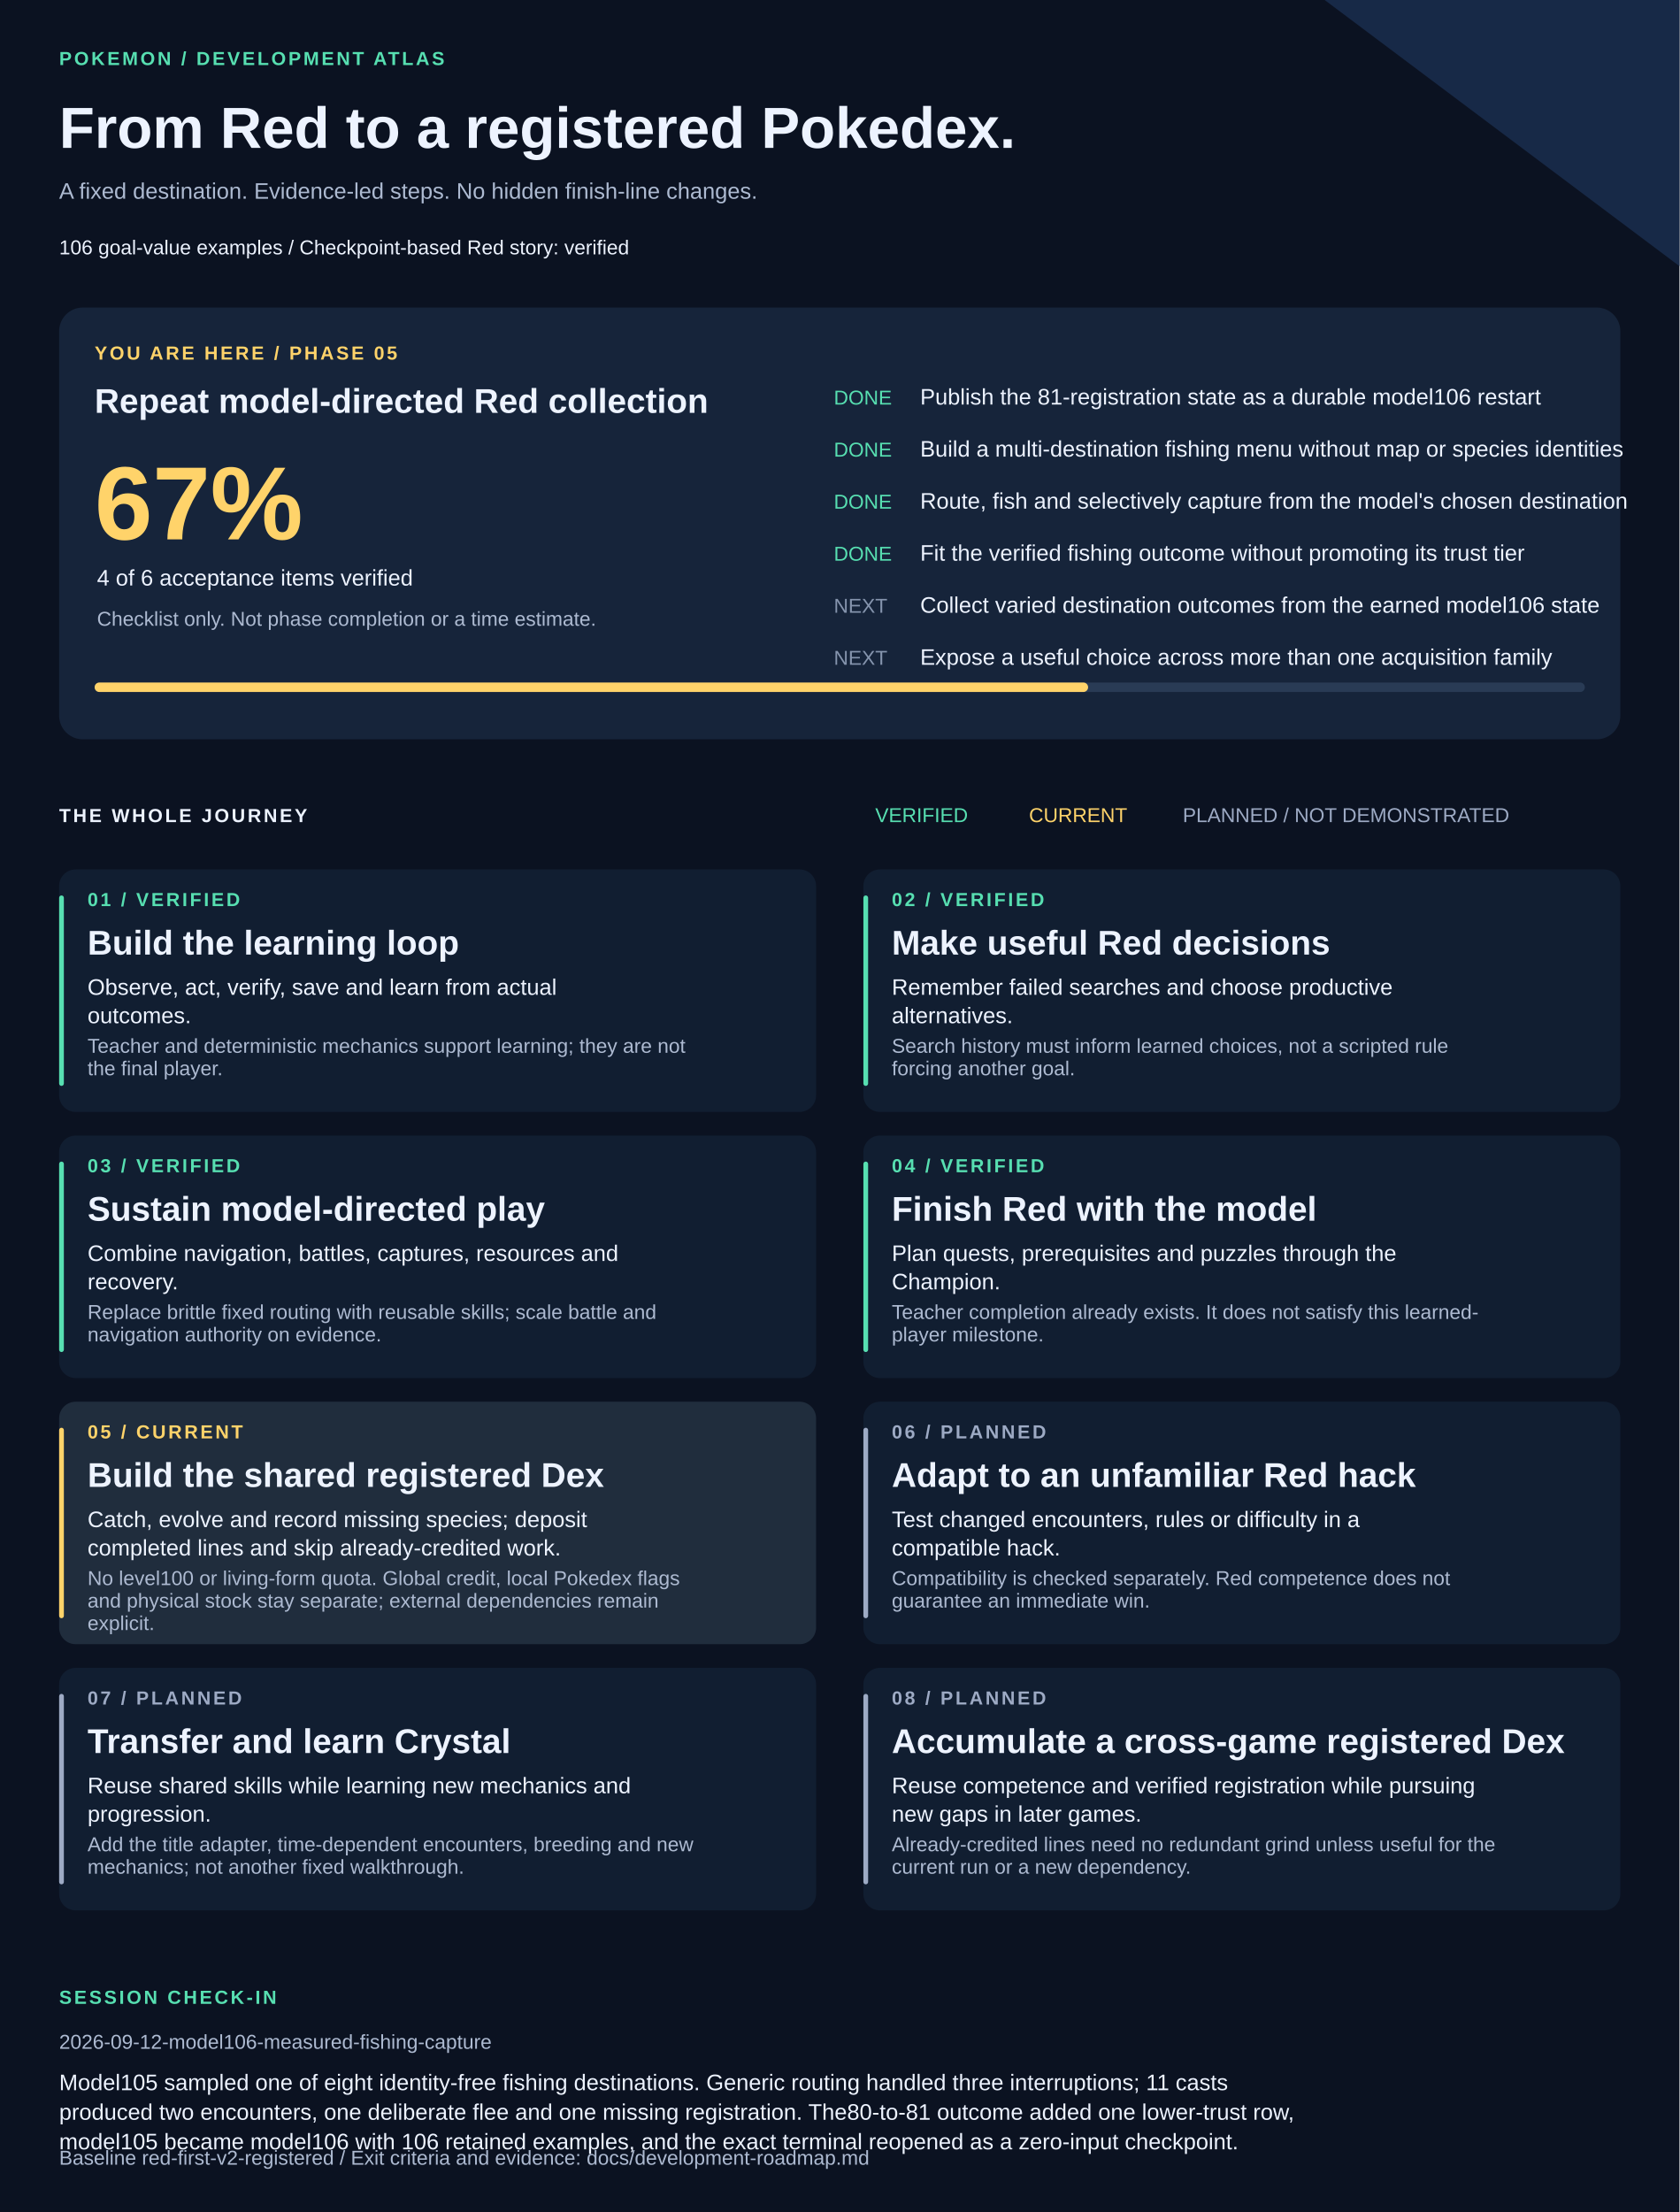
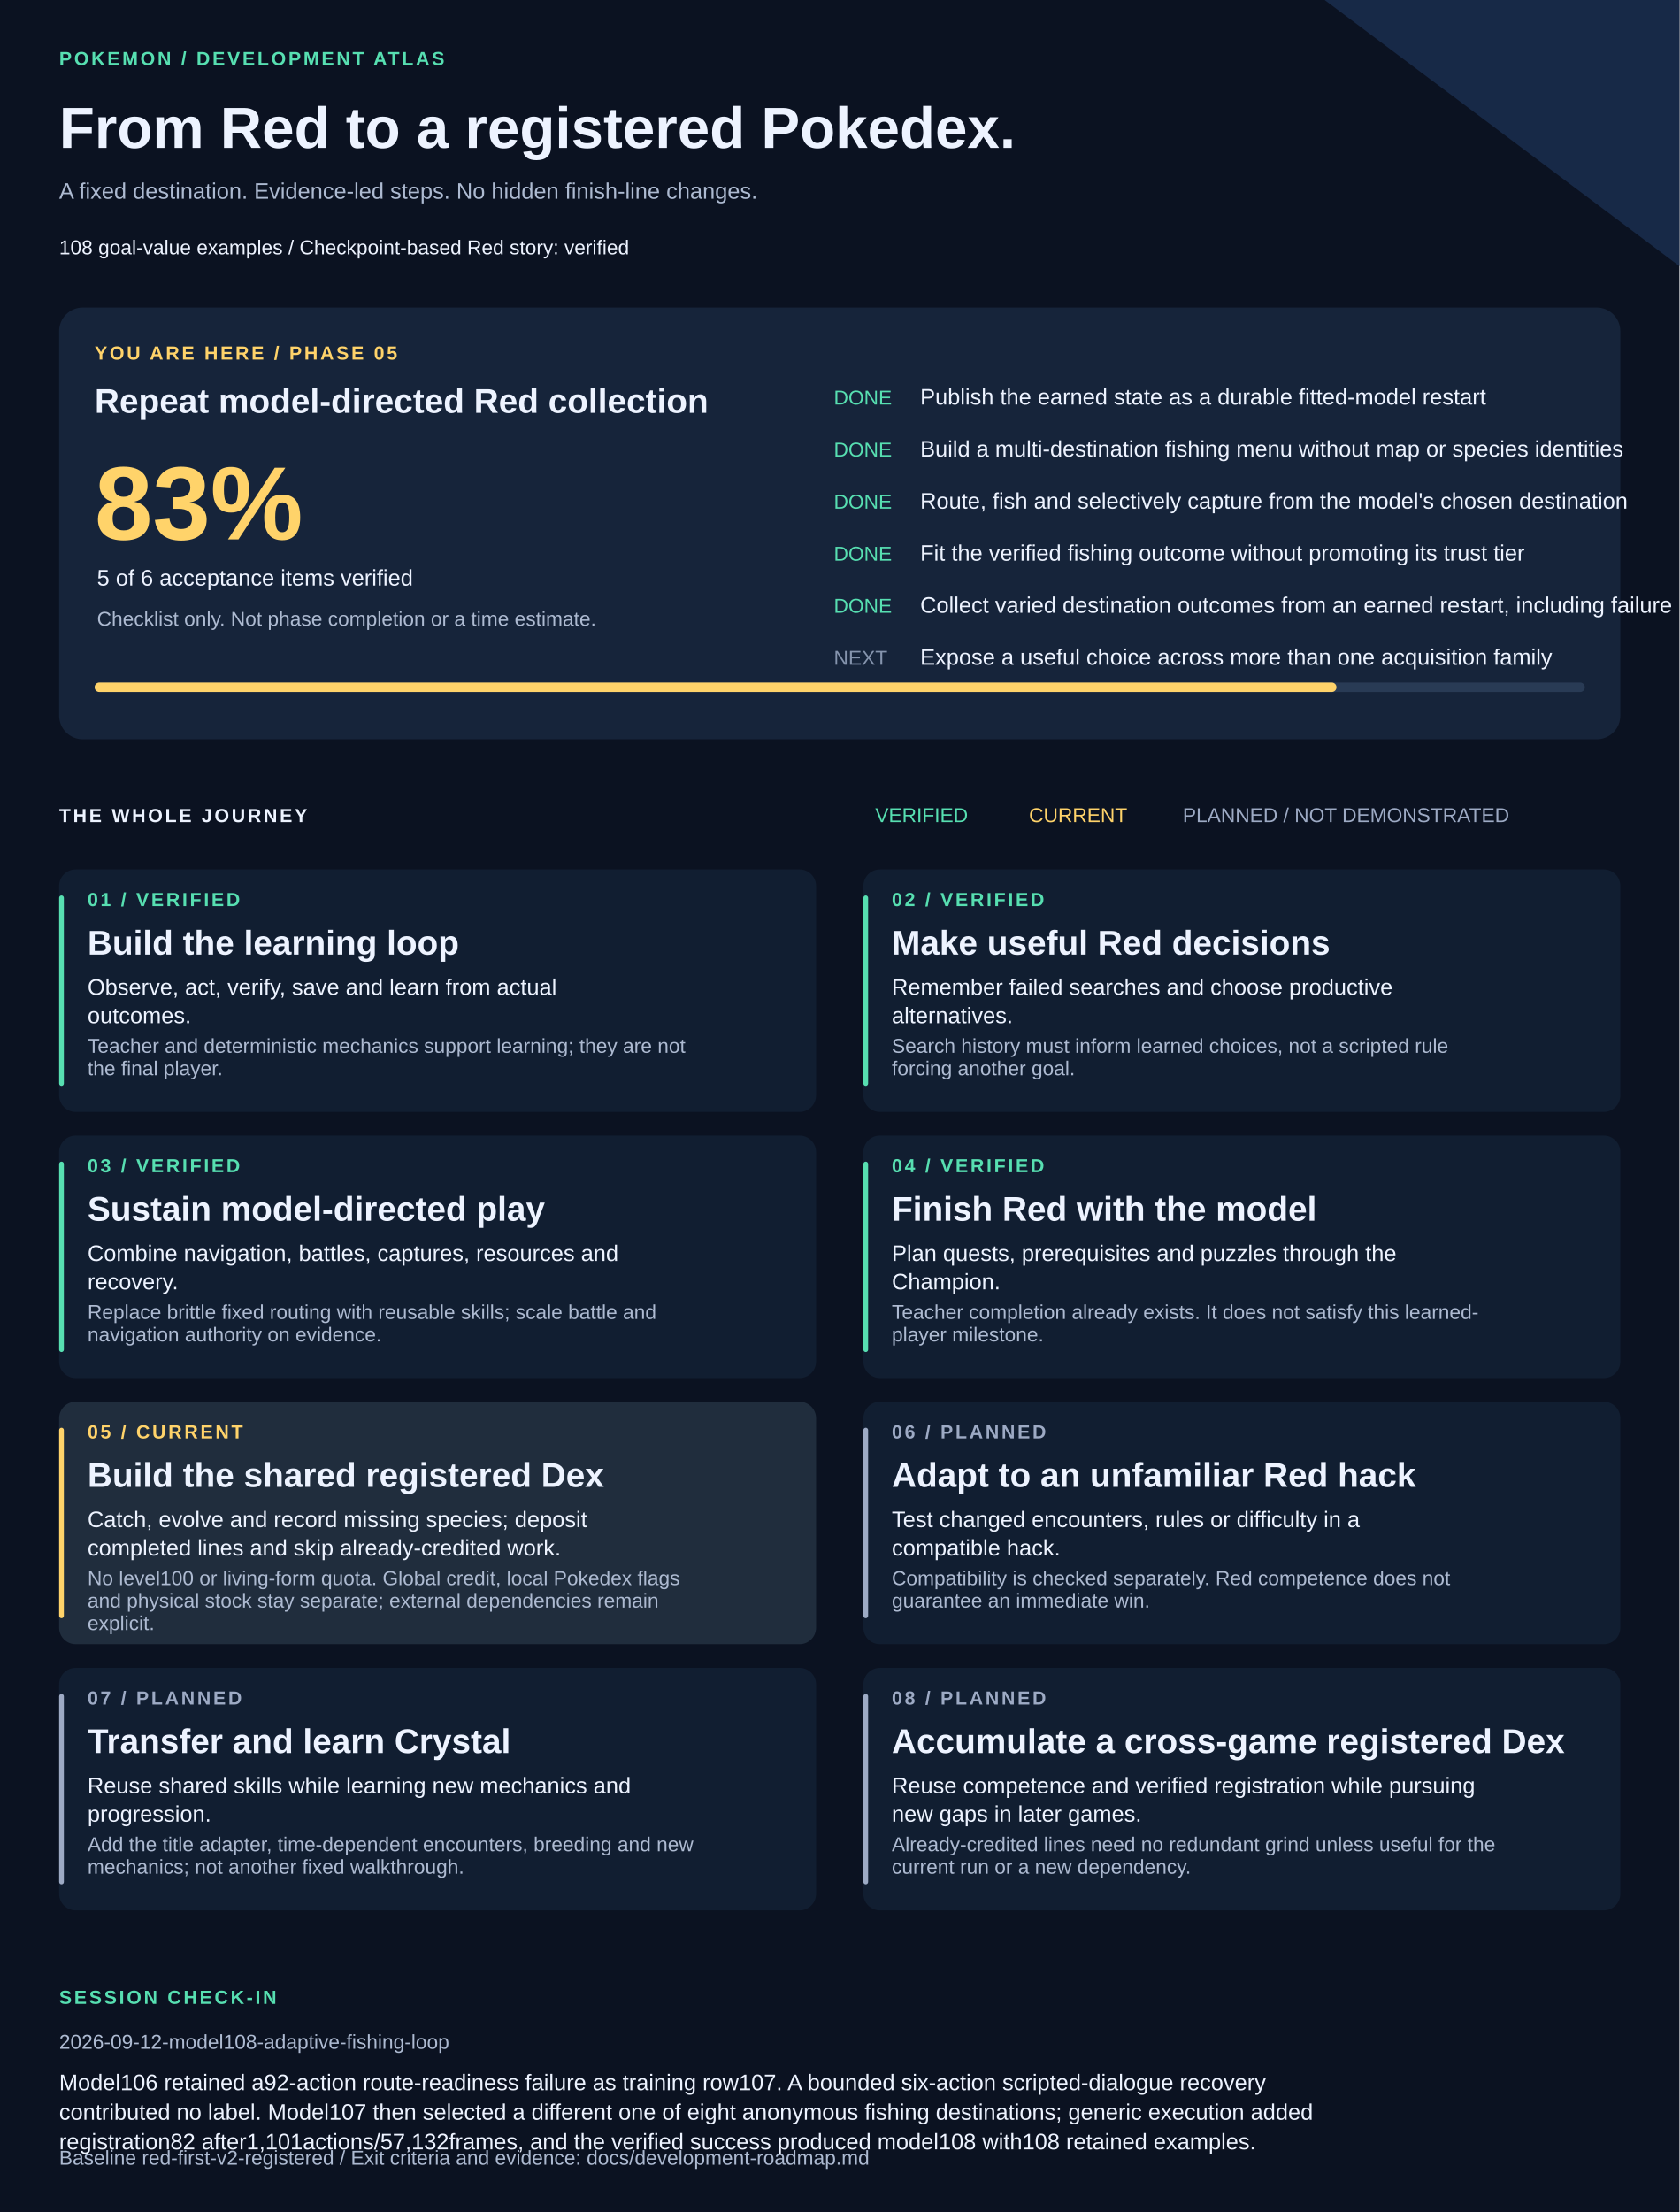
<svg xmlns="http://www.w3.org/2000/svg" width="1420" height="1870" viewBox="0 0 1420 1870" role="img" aria-labelledby="title description">
  <style>text{font-family:Arial,Helvetica,sans-serif;fill:#edf3ff}.muted{fill:#adbad1}.eyebrow{font-size:16px;letter-spacing:2px;font-weight:bold}.heading{font-size:29px;font-weight:bold}.body{font-size:19px}.small{font-size:17px}</style>
  <rect width="1420" height="1870" fill="#0b1221" />
  <path d="M1120 0H1420V225Z" fill="#172947" />
  <text x="50" y="55" class="eyebrow" style="fill:#57dfb1">POKEMON / DEVELOPMENT ATLAS</text>
  <text x="50" y="125" style="font-size:49px;font-weight:bold">From Red to a registered Pokedex.</text>
  <text x="50" y="168" class="body muted">A fixed destination. Evidence-led steps. No hidden finish-line changes.</text>
-   <text x="50" y="215" class="small">106 goal-value examples  /  Checkpoint-based Red story: verified</text>
+   <text x="50" y="215" class="small">108 goal-value examples  /  Checkpoint-based Red story: verified</text>
  <rect x="50" y="260" width="1320" height="365" rx="20" fill="#16243a" />
  <text x="80" y="304" class="eyebrow" style="fill:#ffd36a">YOU ARE HERE / PHASE 05</text>
  <text x="80" y="349" class="heading">Repeat model-directed Red collection</text>
-   <text x="80" y="456" style="font-size:88px;font-weight:bold;fill:#ffd36a">67%</text>
-   <text x="82" y="495" class="body">4 of 6 acceptance items verified</text>
+   <text x="80" y="456" style="font-size:88px;font-weight:bold;fill:#ffd36a">83%</text>
+   <text x="82" y="495" class="body">5 of 6 acceptance items verified</text>
  <text x="82" y="529" class="small muted">Checklist only. Not phase completion or a time estimate.</text>
  <text x="705" y="342" class="small" style="fill:#57dfb1">DONE</text>
-   <text x="778" y="342" class="body">Publish the 81-registration state as a durable model106 restart</text>
+   <text x="778" y="342" class="body">Publish the earned state as a durable fitted-model restart</text>
  <text x="705" y="386" class="small" style="fill:#57dfb1">DONE</text>
  <text x="778" y="386" class="body">Build a multi-destination fishing menu without map or species identities</text>
  <text x="705" y="430" class="small" style="fill:#57dfb1">DONE</text>
  <text x="778" y="430" class="body">Route, fish and selectively capture from the model's chosen destination</text>
  <text x="705" y="474" class="small" style="fill:#57dfb1">DONE</text>
  <text x="778" y="474" class="body">Fit the verified fishing outcome without promoting its trust tier</text>
-   <text x="705" y="518" class="small" style="fill:#8594ad">NEXT</text>
-   <text x="778" y="518" class="body">Collect varied destination outcomes from the earned model106 state</text>
+   <text x="705" y="518" class="small" style="fill:#57dfb1">DONE</text>
+   <text x="778" y="518" class="body">Collect varied destination outcomes from an earned restart, including failure</text>
  <text x="705" y="562" class="small" style="fill:#8594ad">NEXT</text>
  <text x="778" y="562" class="body">Expose a useful choice across more than one acquisition family</text>
  <rect x="80" y="577" width="1260" height="8" rx="4" fill="#293b55" />
-   <rect x="80" y="577" width="840" height="8" rx="4" fill="#ffd36a" />
+   <rect x="80" y="577" width="1050" height="8" rx="4" fill="#ffd36a" />
  <text x="50" y="695" class="eyebrow">THE WHOLE JOURNEY</text>
  <text x="740" y="695" class="small" style="fill:#57dfb1">VERIFIED</text>
  <text x="870" y="695" class="small" style="fill:#ffd36a">CURRENT</text>
  <text x="1000" y="695" class="small" style="fill:#9daac4">PLANNED / NOT DEMONSTRATED</text>
  <rect x="50" y="735" width="640" height="205" rx="14" fill="#111e31" />
  <rect x="50" y="757" width="4" height="161" rx="2" fill="#57dfb1" />
  <text x="74" y="766" class="eyebrow" style="fill:#57dfb1">01 / VERIFIED</text>
  <text x="74" y="807" class="heading">Build the learning loop</text>
  <text x="74" y="841" class="body">Observe, act, verify, save and learn from actual</text>
  <text x="74" y="865" class="body">outcomes.</text>
  <text x="74" y="890" class="small muted">Teacher and deterministic mechanics support learning; they are not</text>
  <text x="74" y="909" class="small muted">the final player.</text>
  <rect x="730" y="735" width="640" height="205" rx="14" fill="#111e31" />
  <rect x="730" y="757" width="4" height="161" rx="2" fill="#57dfb1" />
  <text x="754" y="766" class="eyebrow" style="fill:#57dfb1">02 / VERIFIED</text>
  <text x="754" y="807" class="heading">Make useful Red decisions</text>
  <text x="754" y="841" class="body">Remember failed searches and choose productive</text>
  <text x="754" y="865" class="body">alternatives.</text>
  <text x="754" y="890" class="small muted">Search history must inform learned choices, not a scripted rule</text>
  <text x="754" y="909" class="small muted">forcing another goal.</text>
  <rect x="50" y="960" width="640" height="205" rx="14" fill="#111e31" />
  <rect x="50" y="982" width="4" height="161" rx="2" fill="#57dfb1" />
  <text x="74" y="991" class="eyebrow" style="fill:#57dfb1">03 / VERIFIED</text>
  <text x="74" y="1032" class="heading">Sustain model-directed play</text>
  <text x="74" y="1066" class="body">Combine navigation, battles, captures, resources and</text>
  <text x="74" y="1090" class="body">recovery.</text>
  <text x="74" y="1115" class="small muted">Replace brittle fixed routing with reusable skills; scale battle and</text>
  <text x="74" y="1134" class="small muted">navigation authority on evidence.</text>
  <rect x="730" y="960" width="640" height="205" rx="14" fill="#111e31" />
  <rect x="730" y="982" width="4" height="161" rx="2" fill="#57dfb1" />
  <text x="754" y="991" class="eyebrow" style="fill:#57dfb1">04 / VERIFIED</text>
  <text x="754" y="1032" class="heading">Finish Red with the model</text>
  <text x="754" y="1066" class="body">Plan quests, prerequisites and puzzles through the</text>
  <text x="754" y="1090" class="body">Champion.</text>
  <text x="754" y="1115" class="small muted">Teacher completion already exists. It does not satisfy this learned-</text>
  <text x="754" y="1134" class="small muted">player milestone.</text>
  <rect x="50" y="1185" width="640" height="205" rx="14" fill="#202d3d" />
  <rect x="50" y="1207" width="4" height="161" rx="2" fill="#ffd36a" />
  <text x="74" y="1216" class="eyebrow" style="fill:#ffd36a">05 / CURRENT</text>
  <text x="74" y="1257" class="heading">Build the shared registered Dex</text>
  <text x="74" y="1291" class="body">Catch, evolve and record missing species; deposit</text>
  <text x="74" y="1315" class="body">completed lines and skip already-credited work.</text>
  <text x="74" y="1340" class="small muted">No level100 or living-form quota. Global credit, local Pokedex flags</text>
  <text x="74" y="1359" class="small muted">and physical stock stay separate; external dependencies remain</text>
  <text x="74" y="1378" class="small muted">explicit.</text>
  <rect x="730" y="1185" width="640" height="205" rx="14" fill="#111e31" />
  <rect x="730" y="1207" width="4" height="161" rx="2" fill="#9daac4" />
  <text x="754" y="1216" class="eyebrow" style="fill:#9daac4">06 / PLANNED</text>
  <text x="754" y="1257" class="heading">Adapt to an unfamiliar Red hack</text>
  <text x="754" y="1291" class="body">Test changed encounters, rules or difficulty in a</text>
  <text x="754" y="1315" class="body">compatible hack.</text>
  <text x="754" y="1340" class="small muted">Compatibility is checked separately. Red competence does not</text>
  <text x="754" y="1359" class="small muted">guarantee an immediate win.</text>
  <rect x="50" y="1410" width="640" height="205" rx="14" fill="#111e31" />
  <rect x="50" y="1432" width="4" height="161" rx="2" fill="#9daac4" />
  <text x="74" y="1441" class="eyebrow" style="fill:#9daac4">07 / PLANNED</text>
  <text x="74" y="1482" class="heading">Transfer and learn Crystal</text>
  <text x="74" y="1516" class="body">Reuse shared skills while learning new mechanics and</text>
  <text x="74" y="1540" class="body">progression.</text>
  <text x="74" y="1565" class="small muted">Add the title adapter, time-dependent encounters, breeding and new</text>
  <text x="74" y="1584" class="small muted">mechanics; not another fixed walkthrough.</text>
  <rect x="730" y="1410" width="640" height="205" rx="14" fill="#111e31" />
  <rect x="730" y="1432" width="4" height="161" rx="2" fill="#9daac4" />
  <text x="754" y="1441" class="eyebrow" style="fill:#9daac4">08 / PLANNED</text>
  <text x="754" y="1482" class="heading">Accumulate a cross-game registered Dex</text>
  <text x="754" y="1516" class="body">Reuse competence and verified registration while pursuing</text>
  <text x="754" y="1540" class="body">new gaps in later games.</text>
  <text x="754" y="1565" class="small muted">Already-credited lines need no redundant grind unless useful for the</text>
  <text x="754" y="1584" class="small muted">current run or a new dependency.</text>
  <text x="50" y="1694" class="eyebrow" style="fill:#57dfb1">SESSION CHECK-IN</text>
-   <text x="50" y="1732" class="small muted">2026-09-12-model106-measured-fishing-capture</text>
-   <text x="50" y="1767" class="body">Model105 sampled one of eight identity-free fishing destinations. Generic routing handled three interruptions; 11 casts</text>
-   <text x="50" y="1792" class="body">produced two encounters, one deliberate flee and one missing registration. The80-to-81 outcome added one lower-trust row,</text>
-   <text x="50" y="1817" class="body">model105 became model106 with 106 retained examples, and the exact terminal reopened as a zero-input checkpoint.</text>
+   <text x="50" y="1732" class="small muted">2026-09-12-model108-adaptive-fishing-loop</text>
+   <text x="50" y="1767" class="body">Model106 retained a92-action route-readiness failure as training row107. A bounded six-action scripted-dialogue recovery</text>
+   <text x="50" y="1792" class="body">contributed no label. Model107 then selected a different one of eight anonymous fishing destinations; generic execution added</text>
+   <text x="50" y="1817" class="body">registration82 after1,101actions/57,132frames, and the verified success produced model108 with108 retained examples.</text>
  <text x="50" y="1830" class="small muted">Baseline red-first-v2-registered / Exit criteria and evidence: docs/development-roadmap.md</text>
</svg>
